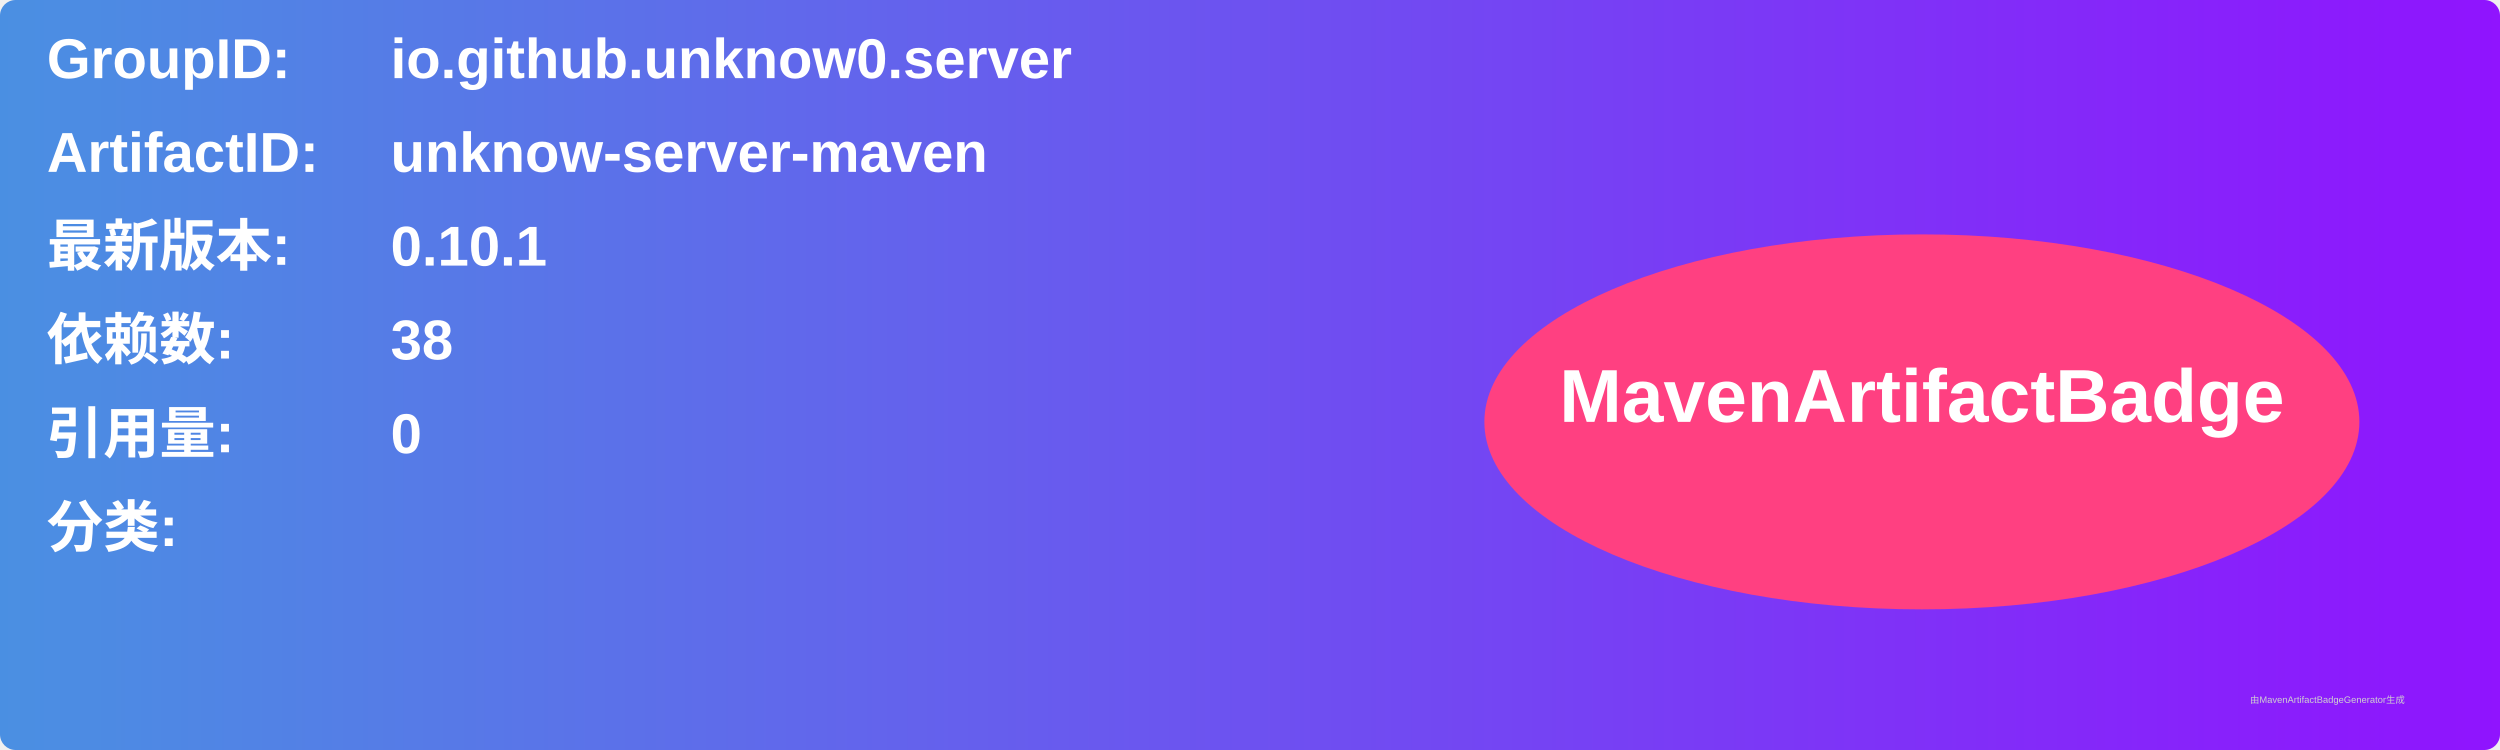
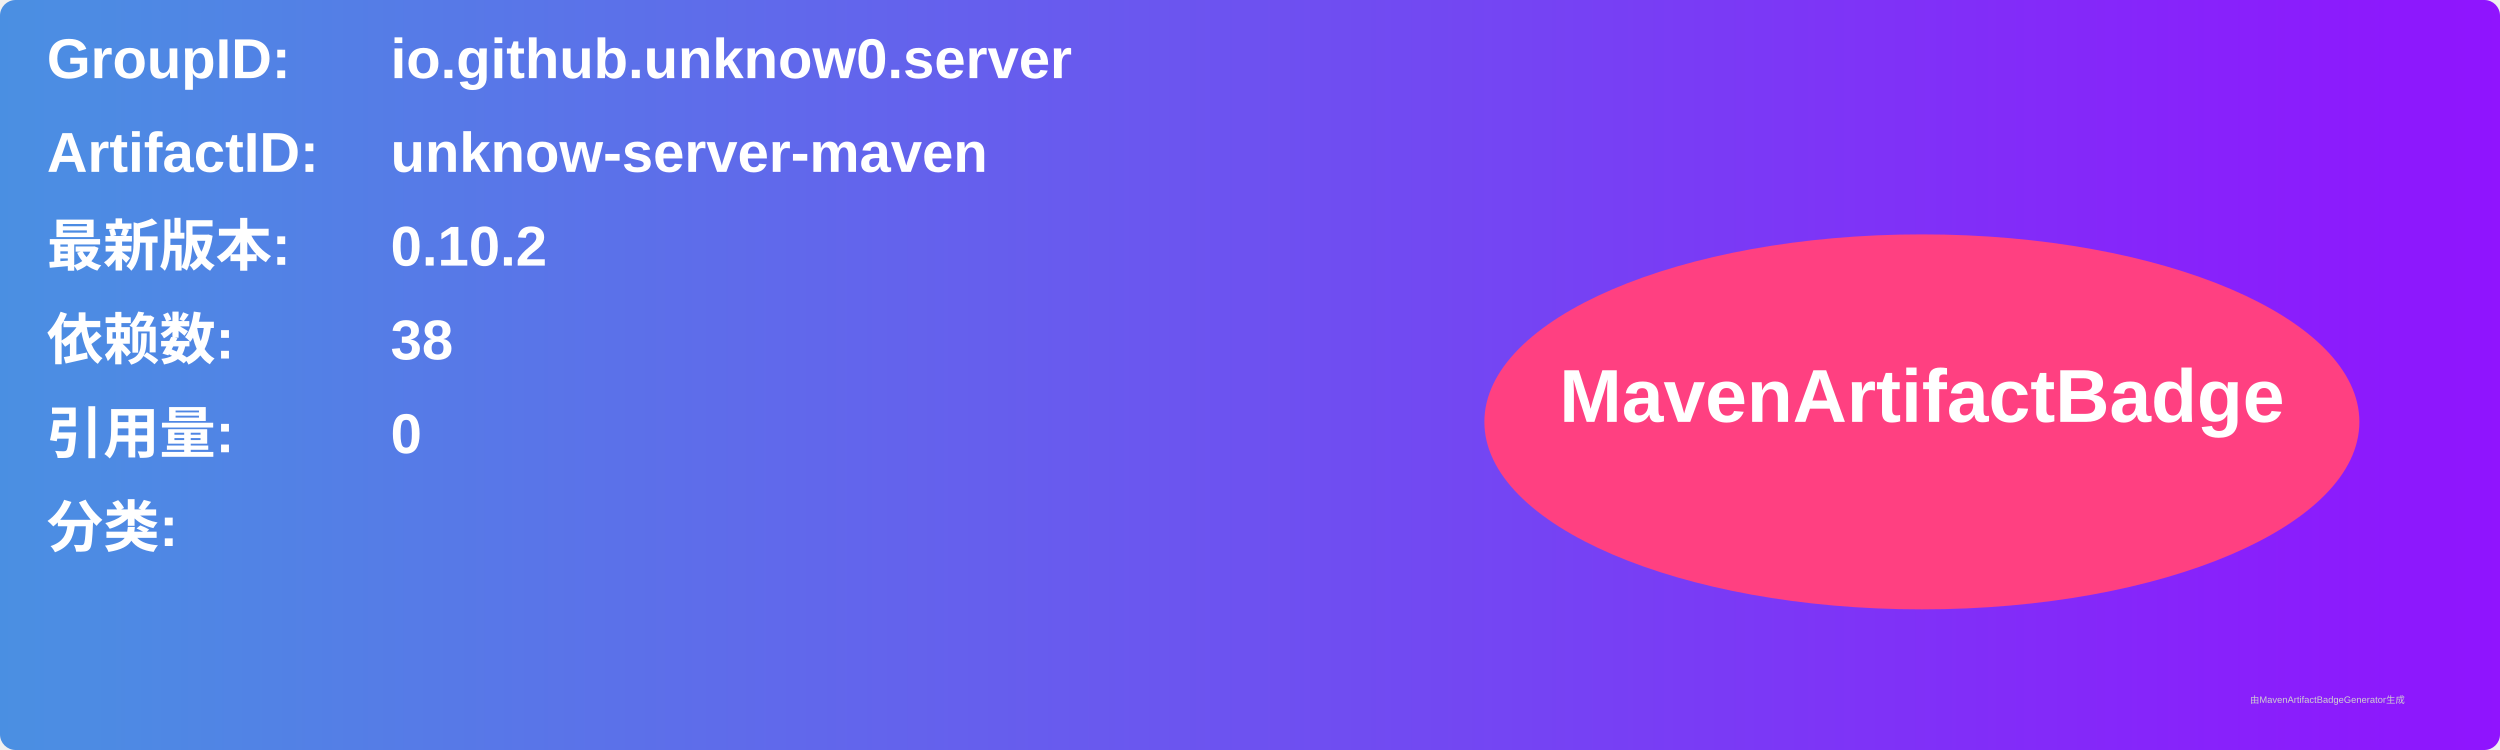
<svg xmlns="http://www.w3.org/2000/svg" width="800" height="240" viewBox="0 0 800 240">
  <linearGradient id="grad" x1="0%" y1="0%" x2="100%" y2="0%">
    <stop offset="0%" stop-color="#4a90e2" />
    <stop offset="100%" stop-color="#9013fe" />
  </linearGradient>
  <rect width="100%" height="100%" rx="5" ry="5" fill="url(#grad)" />
  <g transform="translate(15, 15)">
    <text x="0" y="10" font-family="Arial" font-size="18" fill="white" font-weight="bold" width="260">GroupID:</text>
    <text x="110" y="10" font-family="Arial" font-size="18" fill="white" font-weight="bold" width="460">io.github.unknow0.server</text>
    <text x="0" y="40" font-family="Arial" font-size="18" fill="white" font-weight="bold" width="260">ArtifactID:</text>
    <text x="110" y="40" font-family="Arial" font-size="18" fill="white" font-weight="bold" width="460">unknow-server-maven</text>
    <text x="0" y="70" font-family="Arial" font-size="18" fill="white" font-weight="bold">最新版本:</text>
    <text x="110" y="70" font-family="Arial" font-size="18" fill="white" font-weight="bold">
-       <tspan font-weight="bold">0.10.1</tspan>
+       <tspan font-weight="bold">0.10.2</tspan>
    </text>
    <text x="0" y="100" font-family="Arial" font-size="18" fill="white" font-weight="bold">依赖数: </text>
    <text x="110" y="100" font-family="Arial" font-size="18" fill="white">
      <tspan font-weight="bold">38</tspan>
    </text>
    <text x="0" y="130" font-family="Arial" font-size="18" fill="white" font-weight="bold">引用量: </text>
    <text x="110" y="130" font-family="Arial" font-size="18" fill="white">
      <tspan font-weight="bold">0</tspan>
    </text>
    <text x="0" y="160" font-family="Arial" font-size="18" fill="white" font-weight="bold">分类:</text>
    <text x="10" y="190" font-family="Arial" font-size="10" fill="white">
      <tspan font-weight="bold" />
    </text>
    <ellipse cx="600" cy="120" rx="140" ry="60" fill="#ff4081" />
    <text x="600" y="120" text-anchor="middle" font-family="Arial" font-size="24" fill="white" font-weight="bold">MavenArtifactBadge</text>
  </g>
  <text x="720" y="225" font-family="Arial" font-size="3" fill="#d0d0d0">由MavenArtifactBadgeGenerator生成</text>
</svg>
